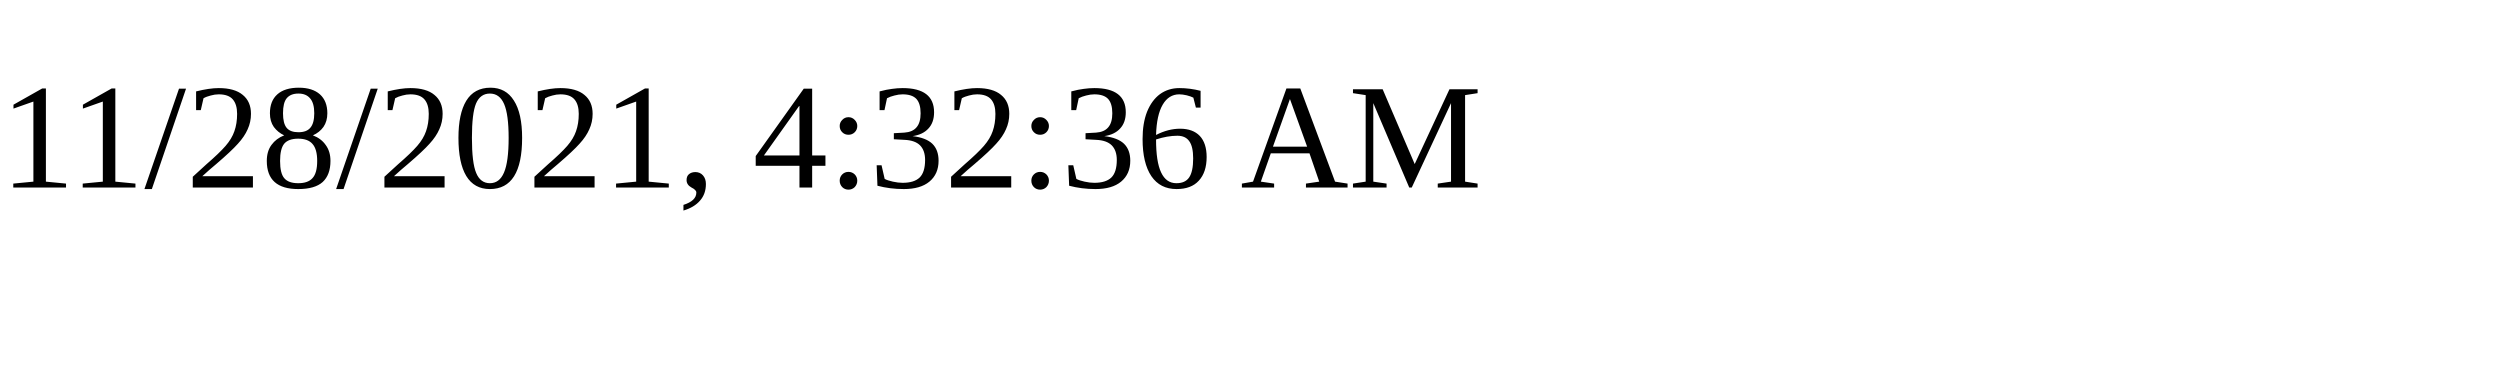
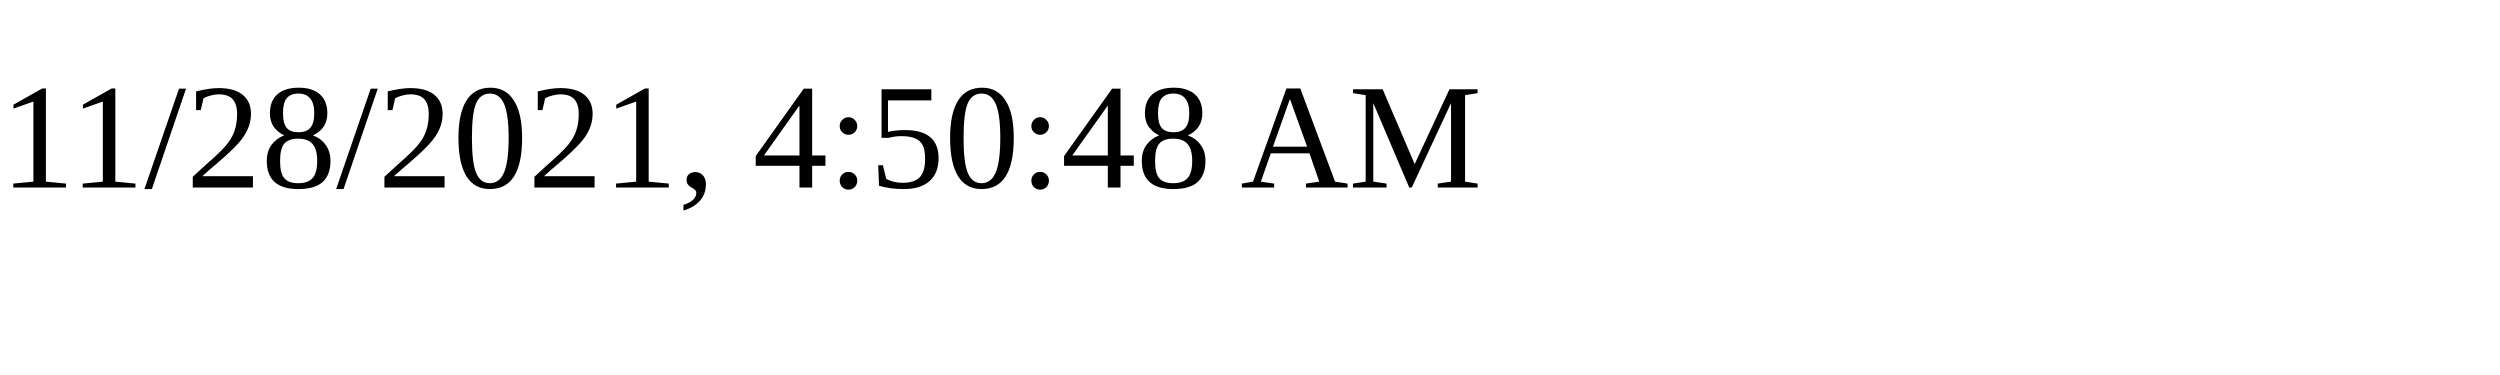
<svg xmlns="http://www.w3.org/2000/svg" height="30" width="200">
-   <text x="0" y="15">11/28/2021, 4:32:36 AM</text>
+   <text x="0" y="15">11/28/2021, 4:50:48 AM</text>
</svg>
